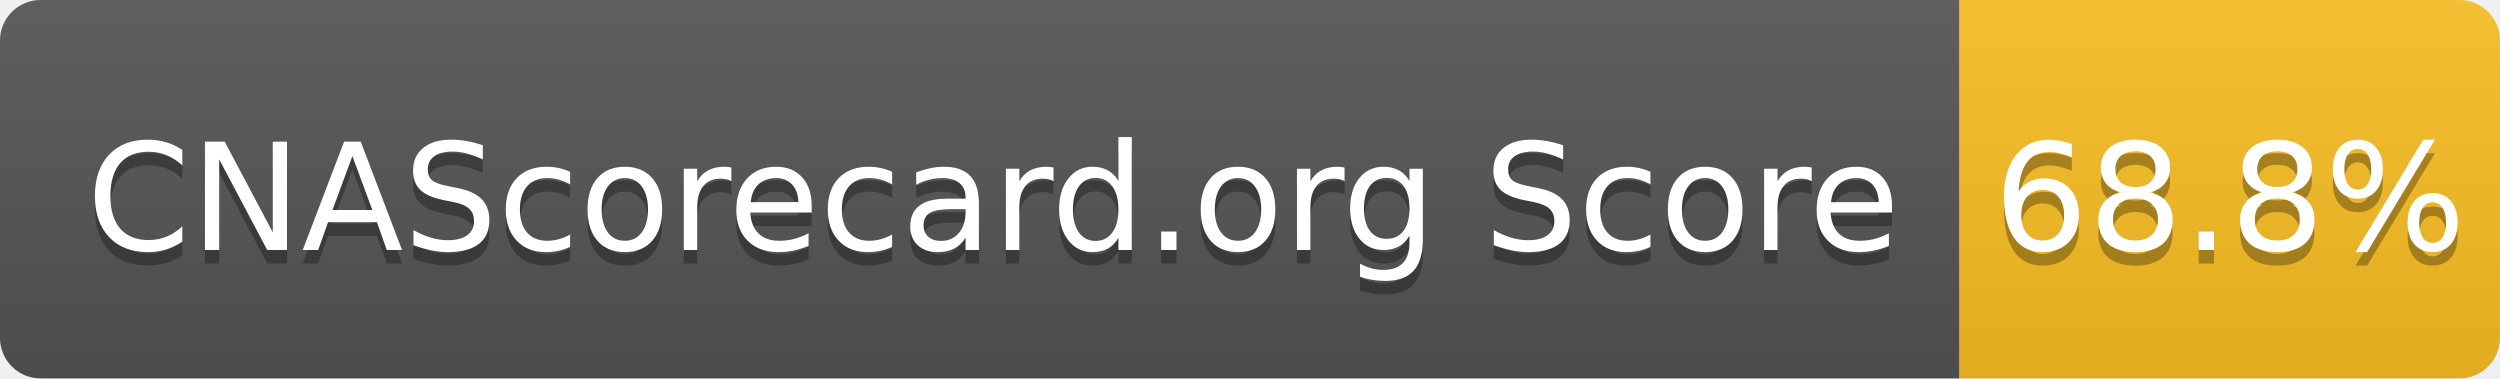
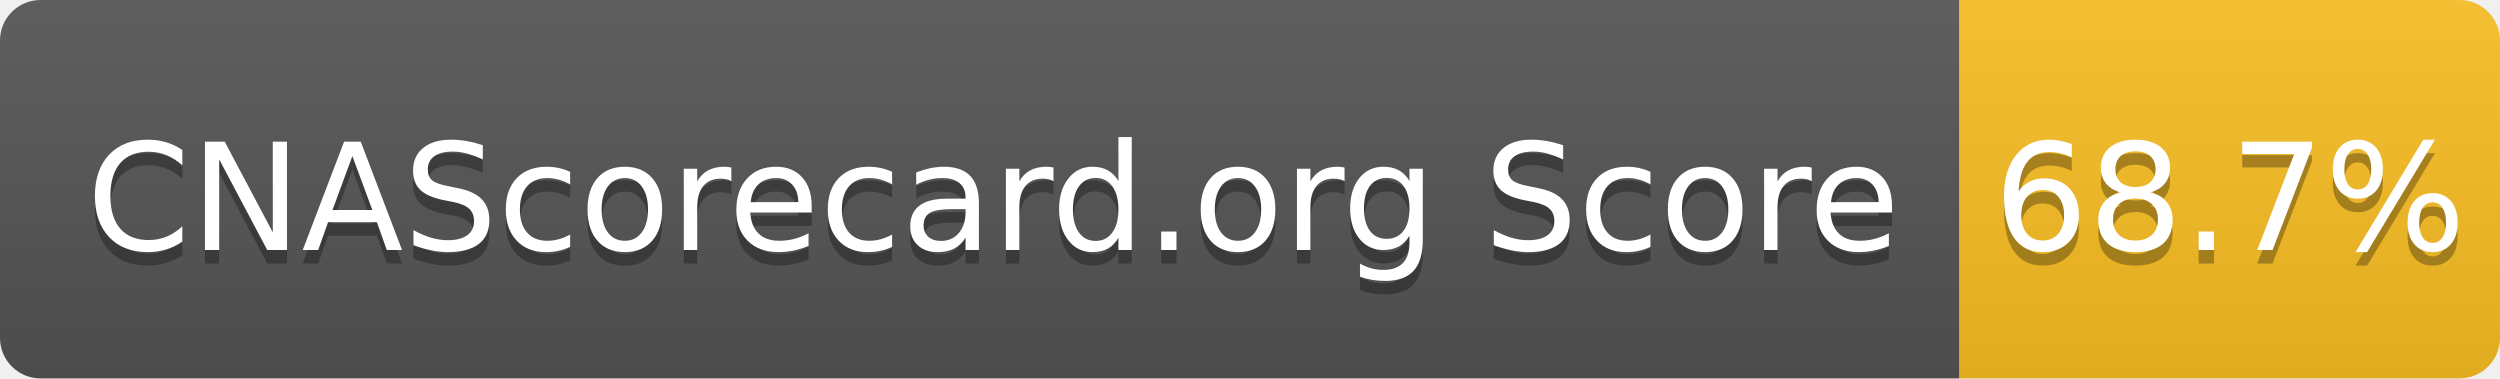
- <svg xmlns="http://www.w3.org/2000/svg" width="185" height="28" role="img" aria-label="CNAScorecard.org Score: 68.8%">
+ <svg xmlns="http://www.w3.org/2000/svg" width="185" height="28" role="img" aria-label="CNAScorecard.org Score: 68.7%">
  <linearGradient id="s" x2="0" y2="100%">
    <stop offset="0" stop-color="#bbb" stop-opacity=".1" />
    <stop offset="1" stop-opacity=".1" />
  </linearGradient>
  <clipPath id="r">
    <rect width="185" height="28" rx="3" fill="#fff" />
  </clipPath>
  <g clip-path="url(#r)">
    <rect width="145" height="28" fill="#555" />
    <rect x="145" width="40" height="28" fill="#FBBF24" />
    <rect width="185" height="28" fill="url(#s)" />
  </g>
  <g fill="#fff" text-anchor="middle" font-family="Verdana,Geneva,DejaVu Sans,sans-serif" text-rendering="geometricPrecision" font-size="110">
    <text aria-hidden="true" x="735" y="195" fill="#010101" fill-opacity=".3" transform="scale(.1)" textLength="1350">CNAScorecard.org Score</text>
    <text x="735" y="185" transform="scale(.1)" fill="#fff" textLength="1350">CNAScorecard.org Score</text>
-     <text aria-hidden="true" x="1650" y="195" fill="#010101" fill-opacity=".3" transform="scale(.1)" textLength="300">68.8%</text>
-     <text x="1650" y="185" transform="scale(.1)" fill="#fff" textLength="300">68.8%</text>
+     <text aria-hidden="true" x="1650" y="195" fill="#010101" fill-opacity=".3" transform="scale(.1)" textLength="300">68.7%</text>
+     <text x="1650" y="185" transform="scale(.1)" fill="#fff" textLength="300">68.7%</text>
  </g>
</svg>
